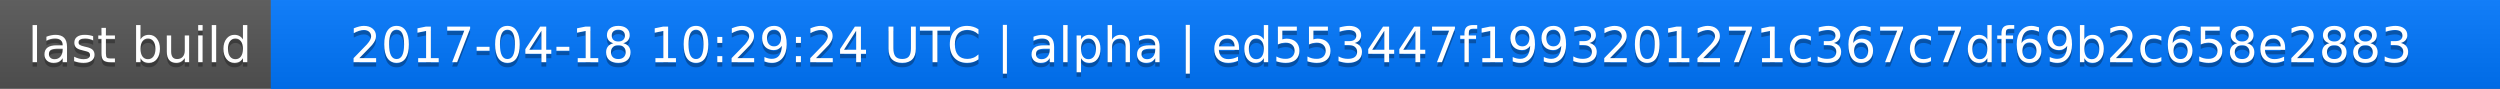
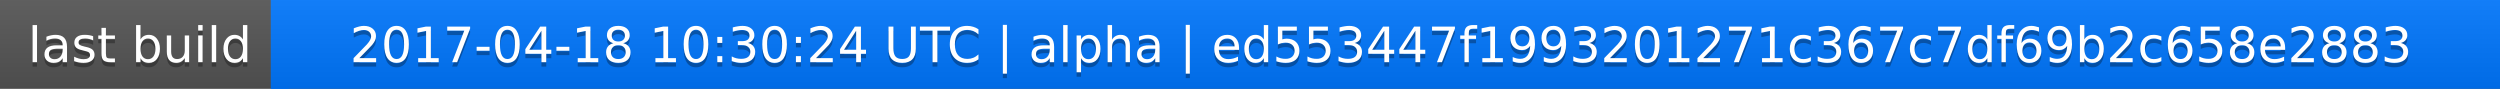
<svg xmlns="http://www.w3.org/2000/svg" width="563" height="20">
  <linearGradient id="a" x2="0" y2="100%">
    <stop offset="0" stop-color="#bbb" stop-opacity=".1" />
    <stop offset="1" stop-opacity=".1" />
  </linearGradient>
  <rect rx="0" width="563" height="20" fill="#555" />
  <rect rx="0" x="61" width="502" height="20" fill="#07f" />
  <path fill="#07f" d="M61 0h4v20h-4z" />
  <rect rx="0" width="563" height="20" fill="url(#a)" />
  <g fill="#fff" text-anchor="middle" font-family="DejaVu Sans,Verdana,Geneva,sans-serif" font-size="11">
    <text x="31.5" y="15" fill="#010101" fill-opacity=".3">last build</text>
    <text x="31.5" y="14">last build</text>
-     <text x="311" y="15" fill="#010101" fill-opacity=".3">2017-04-18 10:29:24 UTC | alpha | ed553447f1993201271c367c7df69b2c658e2883</text>
-     <text x="311" y="14">2017-04-18 10:29:24 UTC | alpha | ed553447f1993201271c367c7df69b2c658e2883</text>
+     <text x="311" y="15" fill="#010101" fill-opacity=".3">2017-04-18 10:30:24 UTC | alpha | ed553447f1993201271c367c7df69b2c658e2883</text>
+     <text x="311" y="14">2017-04-18 10:30:24 UTC | alpha | ed553447f1993201271c367c7df69b2c658e2883</text>
  </g>
</svg>
